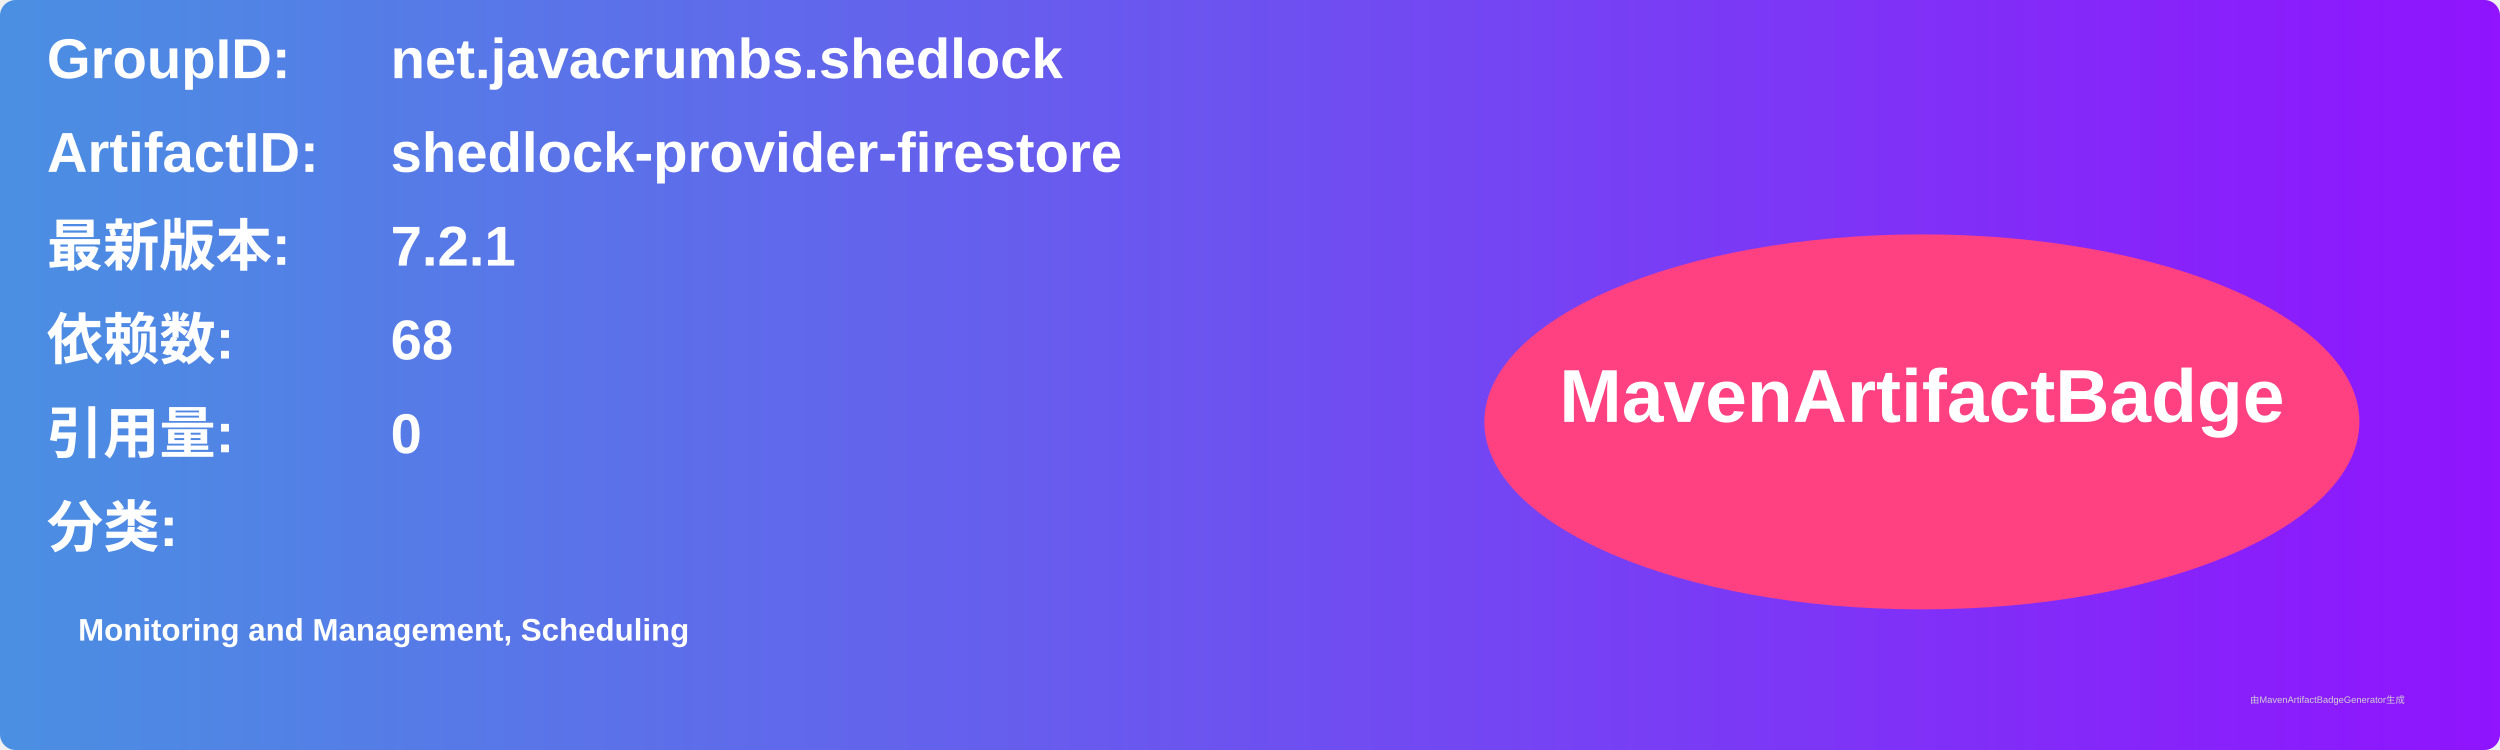
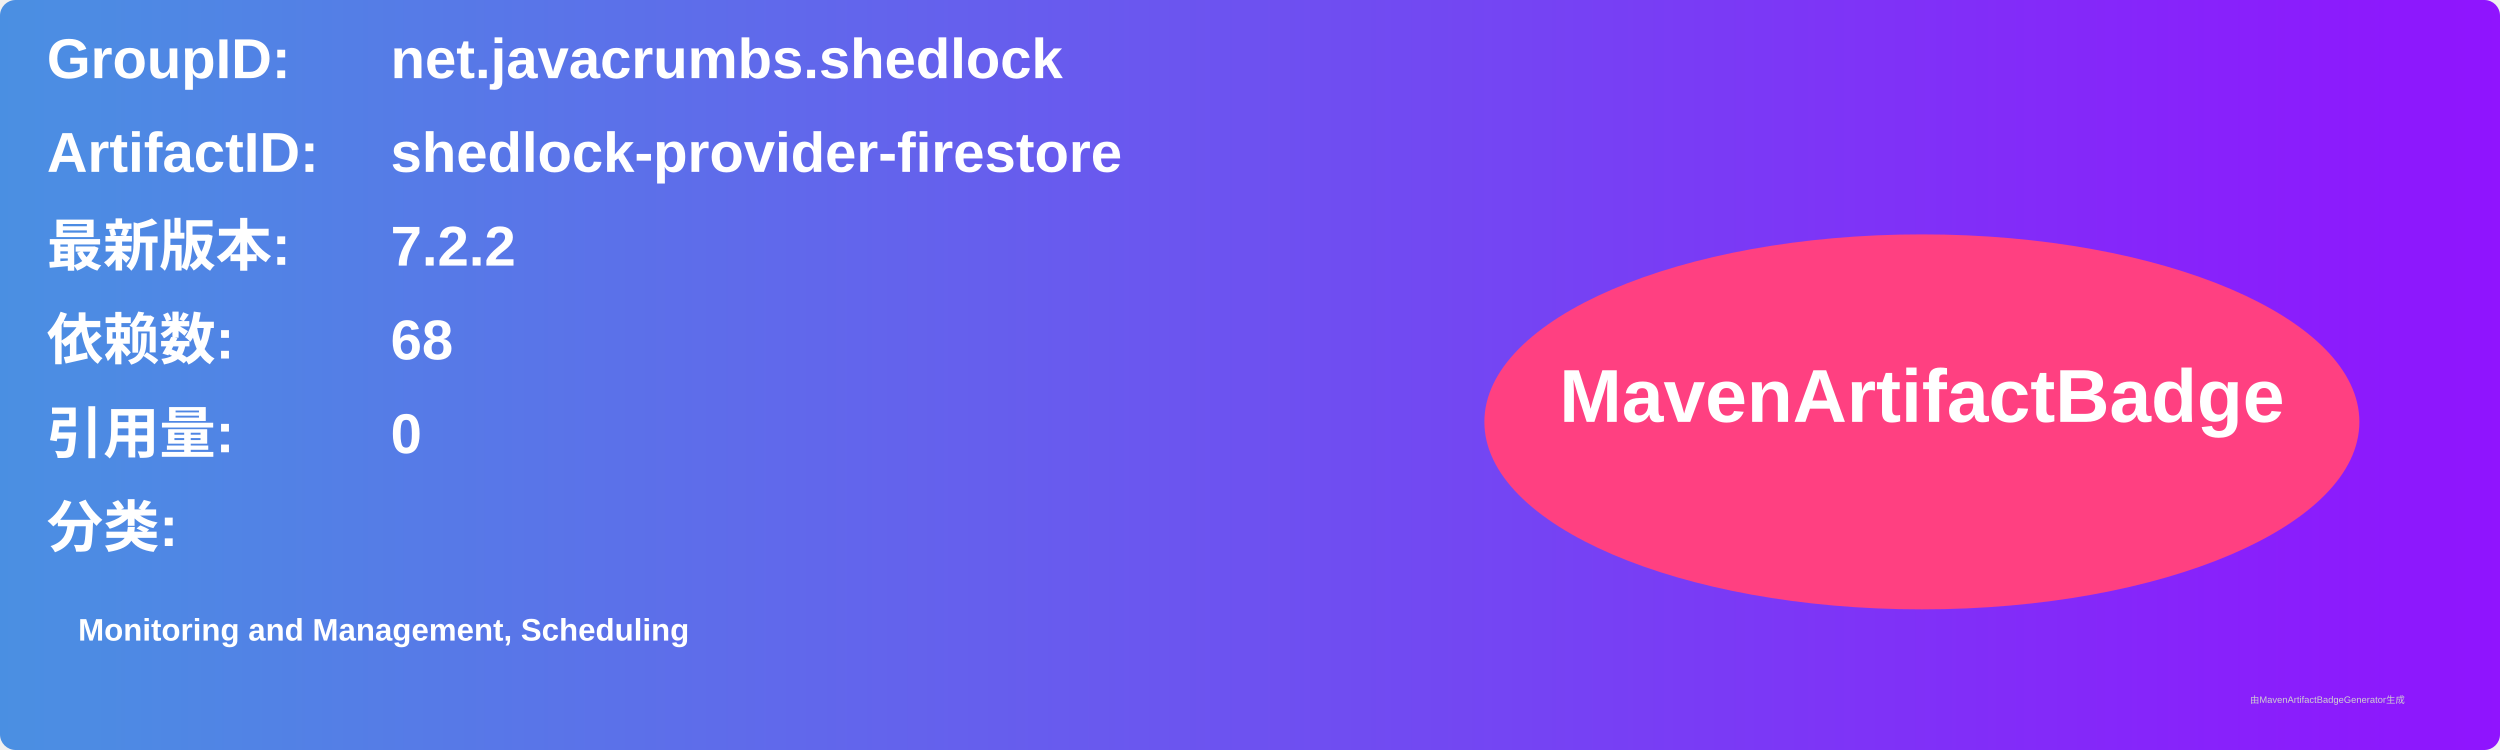
<svg xmlns="http://www.w3.org/2000/svg" width="800" height="240" viewBox="0 0 800 240">
  <linearGradient id="grad" x1="0%" y1="0%" x2="100%" y2="0%">
    <stop offset="0%" stop-color="#4a90e2" />
    <stop offset="100%" stop-color="#9013fe" />
  </linearGradient>
  <rect width="100%" height="100%" rx="5" ry="5" fill="url(#grad)" />
  <g transform="translate(15, 15)">
    <text x="0" y="10" font-family="Arial" font-size="18" fill="white" font-weight="bold" width="260">GroupID:</text>
    <text x="110" y="10" font-family="Arial" font-size="18" fill="white" font-weight="bold" width="460">net.javacrumbs.shedlock</text>
    <text x="0" y="40" font-family="Arial" font-size="18" fill="white" font-weight="bold" width="260">ArtifactID:</text>
    <text x="110" y="40" font-family="Arial" font-size="18" fill="white" font-weight="bold" width="460">shedlock-provider-firestore</text>
    <text x="0" y="70" font-family="Arial" font-size="18" fill="white" font-weight="bold">最新版本:</text>
    <text x="110" y="70" font-family="Arial" font-size="18" fill="white" font-weight="bold">
-       <tspan font-weight="bold">7.2.1</tspan>
+       <tspan font-weight="bold">7.2.2</tspan>
    </text>
    <text x="0" y="100" font-family="Arial" font-size="18" fill="white" font-weight="bold">依赖数: </text>
    <text x="110" y="100" font-family="Arial" font-size="18" fill="white">
      <tspan font-weight="bold">68</tspan>
    </text>
    <text x="0" y="130" font-family="Arial" font-size="18" fill="white" font-weight="bold">引用量: </text>
    <text x="110" y="130" font-family="Arial" font-size="18" fill="white">
      <tspan font-weight="bold">0</tspan>
    </text>
    <text x="0" y="160" font-family="Arial" font-size="18" fill="white" font-weight="bold">分类:</text>
    <text x="10" y="190" font-family="Arial" font-size="10" fill="white">
      <tspan font-weight="bold">Monitoring and Management, Scheduling</tspan>
    </text>
    <ellipse cx="600" cy="120" rx="140" ry="60" fill="#ff4081" />
    <text x="600" y="120" text-anchor="middle" font-family="Arial" font-size="24" fill="white" font-weight="bold">MavenArtifactBadge</text>
  </g>
  <text x="720" y="225" font-family="Arial" font-size="3" fill="#d0d0d0">由MavenArtifactBadgeGenerator生成</text>
</svg>
